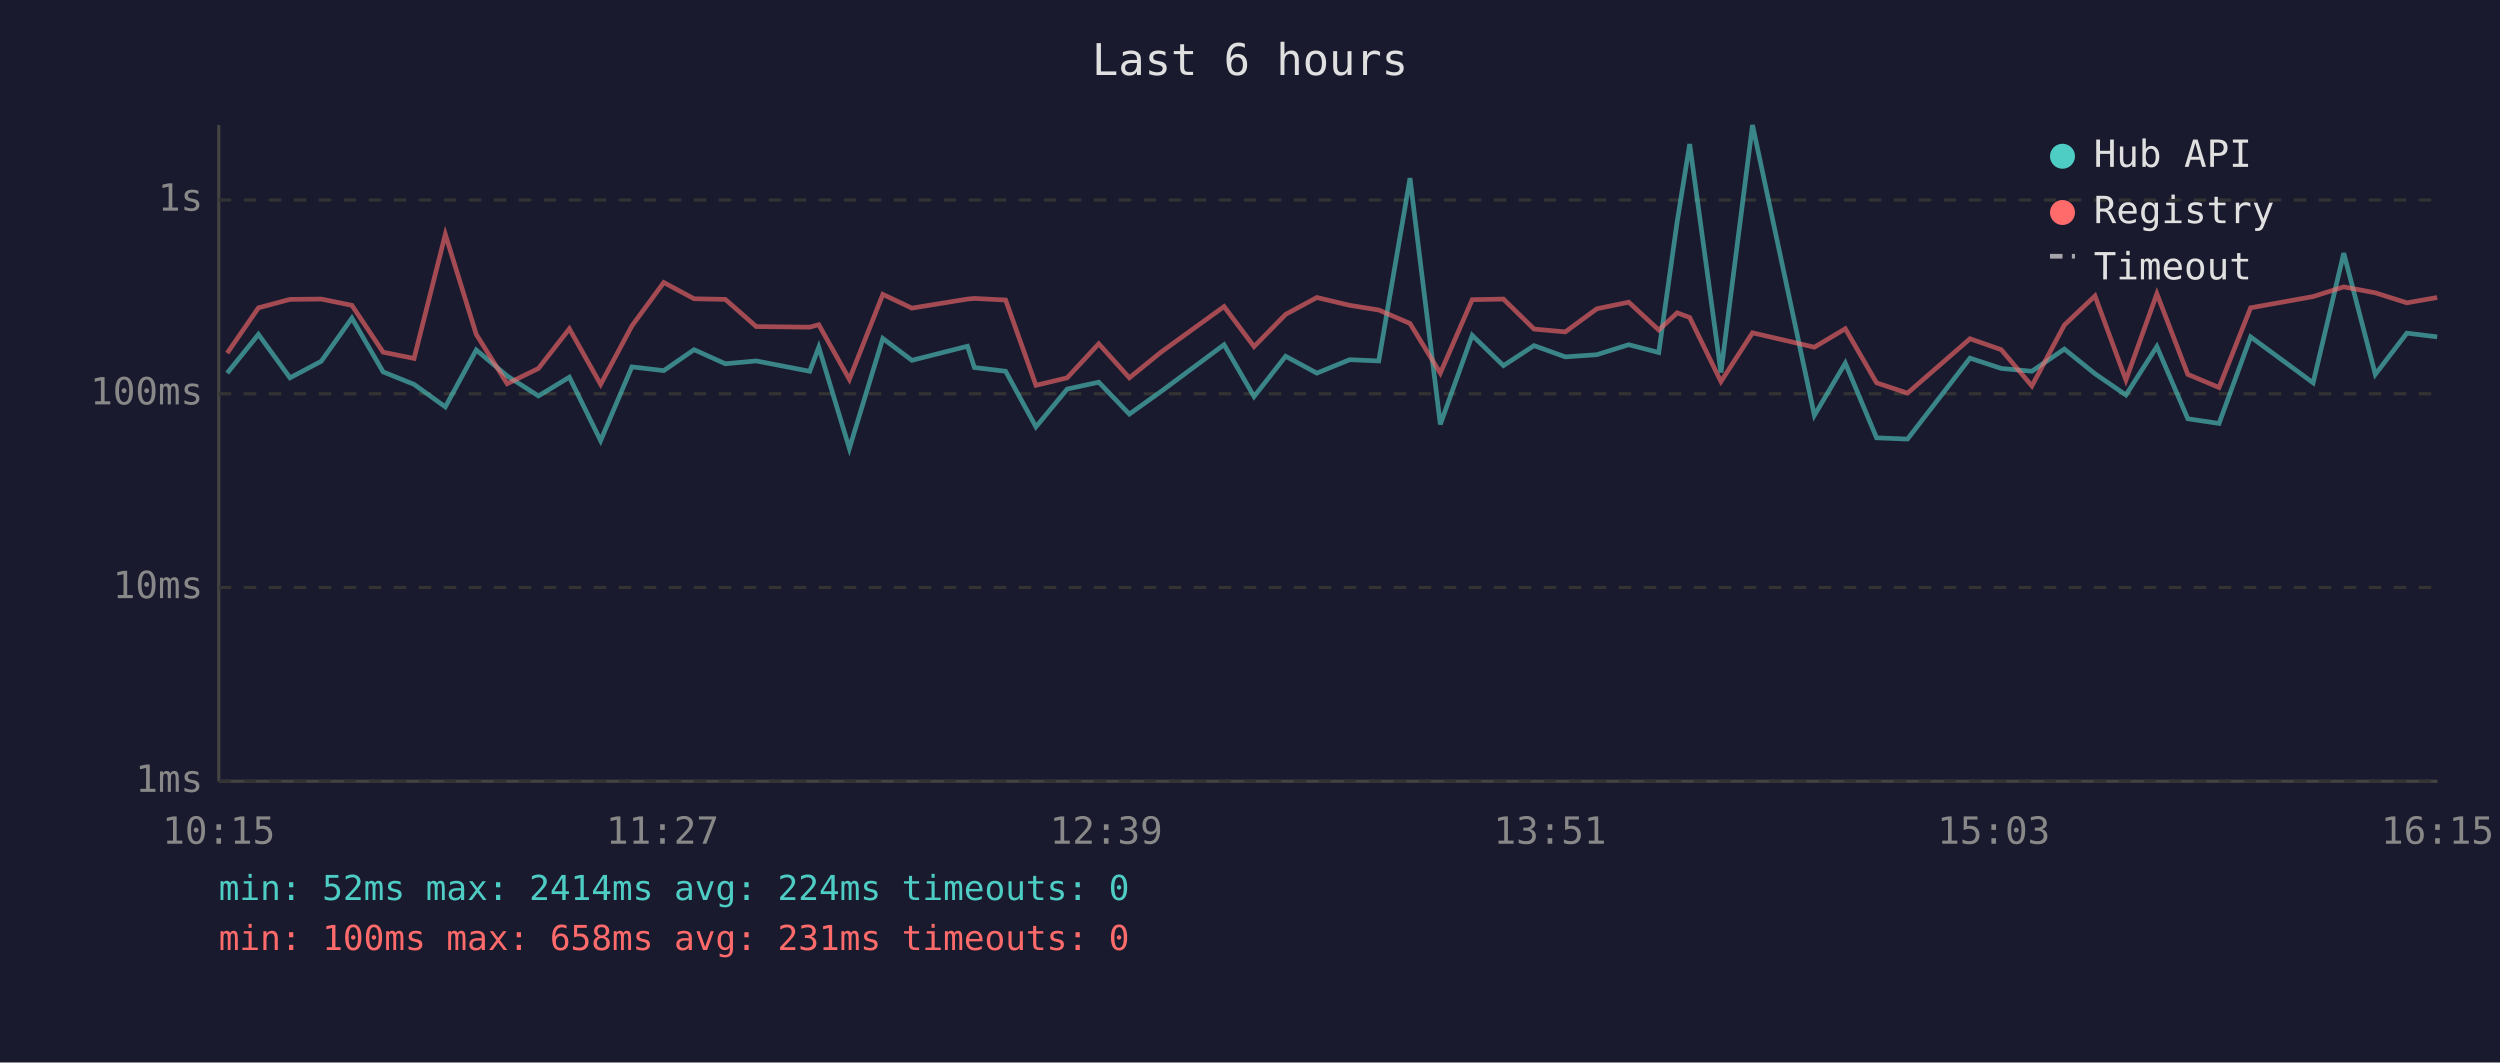
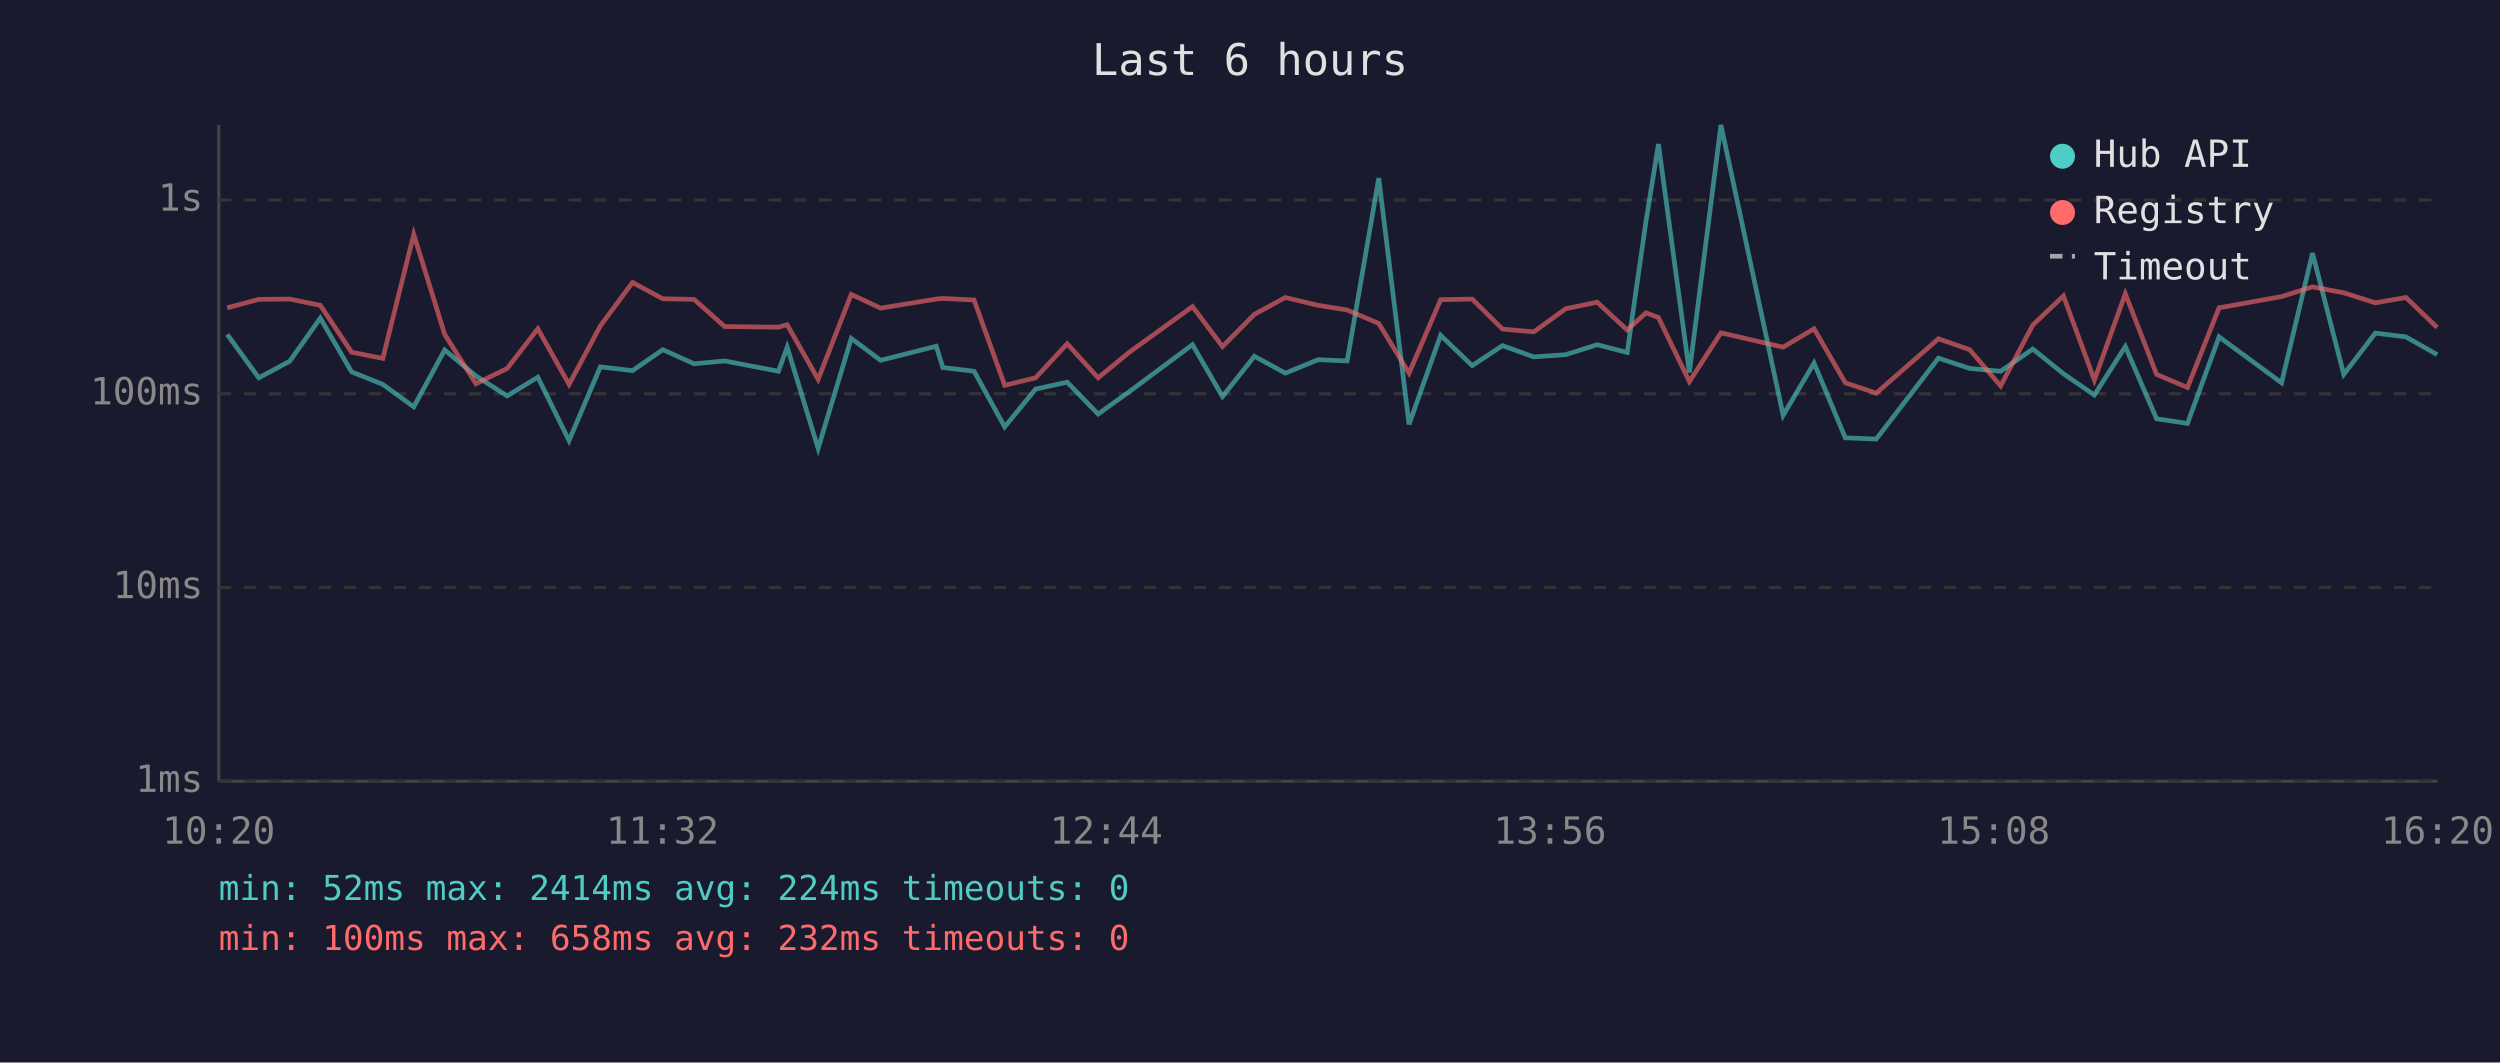
<svg xmlns="http://www.w3.org/2000/svg" viewBox="0 0 800 340" font-family="monospace" font-size="12">
  <rect width="800" height="340" fill="#1a1a2e" />
  <text x="400" y="24" fill="#e0e0e0" font-size="14" text-anchor="middle">Last 6 hours</text>
  <line x1="70" y1="40" x2="70" y2="250" stroke="#444" stroke-width="1" />
  <line x1="70" y1="250" x2="780" y2="250" stroke="#444" stroke-width="1" />
  <line x1="70" y1="250" x2="780" y2="250" stroke="#333" stroke-width="1" stroke-dasharray="4" />
  <text x="65" y="250" fill="#888" text-anchor="end" dominant-baseline="middle">1ms</text>
  <line x1="70" y1="188" x2="780" y2="188" stroke="#333" stroke-width="1" stroke-dasharray="4" />
  <text x="65" y="188" fill="#888" text-anchor="end" dominant-baseline="middle">10ms</text>
  <line x1="70" y1="126" x2="780" y2="126" stroke="#333" stroke-width="1" stroke-dasharray="4" />
  <text x="65" y="126" fill="#888" text-anchor="end" dominant-baseline="middle">100ms</text>
  <line x1="70" y1="64" x2="780" y2="64" stroke="#333" stroke-width="1" stroke-dasharray="4" />
  <text x="65" y="64" fill="#888" text-anchor="end" dominant-baseline="middle">1s</text>
-   <text x="70" y="270" fill="#888" text-anchor="middle">10:15</text>
-   <text x="212" y="270" fill="#888" text-anchor="middle">11:27</text>
-   <text x="354" y="270" fill="#888" text-anchor="middle">12:39</text>
-   <text x="496" y="270" fill="#888" text-anchor="middle">13:51</text>
-   <text x="638" y="270" fill="#888" text-anchor="middle">15:03</text>
-   <text x="780" y="270" fill="#888" text-anchor="middle">16:15</text>
-   <polyline points="72.7,119.4 82.7,107.0 92.8,120.9 102.8,115.6 112.6,101.8 122.6,119.0 132.5,123.0 142.5,130.2 152.4,112.0 162.3,120.3 172.3,126.7 182.2,120.7 192.2,141.0 202.2,117.4 212.4,118.6 222.1,111.9 232.1,116.4 242.0,115.5 259.1,118.8 262.0,111.1 271.8,143.5 282.5,108.3 291.8,115.3 309.6,110.8 311.8,117.6 321.8,118.8 331.5,136.6 341.5,124.5 351.6,122.3 361.4,132.5 371.5,125.3 391.7,110.3 401.3,126.9 411.4,114.0 421.4,119.4 431.9,115.1 441.2,115.5 451.2,57.0 460.9,135.8 471.1,107.3 481.1,117.0 490.9,110.6 500.9,114.2 511.0,113.5 521.2,110.3 530.8,112.8 536.7,70.9 540.7,46.1 550.7,119.2 560.8,40.0 580.6,132.9 590.5,116.2 600.5,140.1 610.4,140.5 630.4,114.6 640.4,117.9 650.2,118.8 660.6,111.7 670.4,119.6 680.3,126.4 690.2,110.9 700.1,134.0 710.1,135.5 720.2,107.8 740.2,122.5 750.0,81.0 760.1,119.8 770.2,106.6 779.9,107.8" fill="none" stroke="#4ecdc4" stroke-width="1.5" opacity="0.6" />
-   <polyline points="72.7,113.0 82.7,98.5 92.8,95.8 102.8,95.7 112.6,97.7 122.6,112.7 132.5,114.7 142.5,75.0 152.4,107.0 162.3,122.8 172.3,117.9 182.2,105.2 192.2,123.0 202.2,104.3 212.4,90.4 222.1,95.6 232.1,95.8 242.0,104.5 259.1,104.7 262.0,103.9 271.8,121.4 282.5,94.2 291.8,98.6 309.6,95.7 311.8,95.5 321.8,96.0 331.5,123.3 341.5,120.9 351.6,110.0 361.4,120.9 371.5,112.7 391.7,98.1 401.3,110.9 411.4,100.6 421.4,95.2 431.9,97.7 441.2,99.2 451.2,103.5 460.9,119.4 471.1,95.9 481.1,95.7 490.9,105.3 500.9,106.2 511.0,98.8 521.2,96.7 530.8,105.6 536.7,100.1 540.7,101.6 550.7,122.1 560.8,106.5 580.6,111.1 590.5,105.2 600.5,122.5 610.4,125.8 630.4,108.4 640.4,111.9 650.2,123.5 660.6,104.0 670.4,94.7 680.3,121.6 690.2,94.0 700.1,119.8 710.1,124.0 720.2,98.5 740.2,94.9 750.0,91.8 760.1,93.7 770.2,96.9 779.9,95.2" fill="none" stroke="#ff6b6b" stroke-width="1.5" opacity="0.6" />
+   <text x="70" y="270" fill="#888" text-anchor="middle">10:20</text>
+   <text x="212" y="270" fill="#888" text-anchor="middle">11:32</text>
+   <text x="354" y="270" fill="#888" text-anchor="middle">12:44</text>
+   <text x="496" y="270" fill="#888" text-anchor="middle">13:56</text>
+   <text x="638" y="270" fill="#888" text-anchor="middle">15:08</text>
+   <text x="780" y="270" fill="#888" text-anchor="middle">16:20</text>
+   <polyline points="72.7,107.0 82.8,120.9 92.7,115.6 102.5,101.8 112.5,119.0 122.5,123.0 132.4,130.2 142.3,112.0 152.3,120.3 162.3,126.7 172.1,120.7 182.1,141.0 192.1,117.4 202.4,118.6 212.1,111.9 222.1,116.4 231.9,115.5 249.1,118.8 251.9,111.1 261.8,143.5 272.4,108.3 281.8,115.3 299.6,110.8 301.7,117.6 311.7,118.8 321.5,136.6 331.4,124.5 341.5,122.3 351.4,132.5 361.4,125.3 381.6,110.3 391.2,126.9 401.4,114.0 411.3,119.4 421.8,115.1 431.1,115.5 441.2,57.0 450.9,135.8 461.0,107.3 471.1,117.0 480.8,110.6 490.8,114.2 501.0,113.5 511.1,110.3 520.7,112.8 526.7,70.9 530.7,46.1 540.6,119.2 550.7,40.0 570.6,132.9 580.5,116.2 590.5,140.1 600.4,140.5 620.3,114.6 630.3,117.9 640.2,118.8 650.5,111.7 660.3,119.6 670.2,126.4 680.1,110.9 690.1,134.0 700.0,135.5 710.1,107.8 730.1,122.5 740.0,81.0 750.0,119.8 760.1,106.6 769.9,107.8 779.9,113.5" fill="none" stroke="#4ecdc4" stroke-width="1.5" opacity="0.6" />
+   <polyline points="72.7,98.5 82.8,95.8 92.7,95.7 102.5,97.7 112.5,112.7 122.5,114.7 132.4,75.0 142.3,107.0 152.3,122.8 162.3,117.9 172.1,105.2 182.1,123.0 192.1,104.3 202.4,90.4 212.1,95.6 222.1,95.8 231.9,104.5 249.1,104.7 251.9,103.9 261.8,121.4 272.4,94.2 281.8,98.6 299.6,95.7 301.7,95.5 311.7,96.0 321.5,123.3 331.4,120.9 341.5,110.0 351.4,120.9 361.4,112.7 381.6,98.1 391.2,110.9 401.4,100.6 411.3,95.2 421.8,97.7 431.1,99.2 441.2,103.5 450.9,119.4 461.0,95.9 471.1,95.7 480.8,105.3 490.8,106.2 501.0,98.8 511.1,96.7 520.7,105.6 526.7,100.1 530.7,101.6 540.6,122.1 550.7,106.5 570.6,111.1 580.5,105.2 590.5,122.5 600.4,125.8 620.3,108.4 630.3,111.9 640.2,123.5 650.5,104.0 660.3,94.7 670.2,121.6 680.1,94.0 690.1,119.8 700.0,124.0 710.1,98.5 730.1,94.9 740.0,91.8 750.0,93.7 760.1,96.9 769.9,95.2 779.9,104.8" fill="none" stroke="#ff6b6b" stroke-width="1.5" opacity="0.6" />
  <circle cx="660" cy="50" r="4" fill="#4ecdc4" />
  <text x="670" y="50" fill="#e0e0e0" dominant-baseline="middle">Hub API</text>
  <circle cx="660" cy="68" r="4" fill="#ff6b6b" />
  <text x="670" y="68" fill="#e0e0e0" dominant-baseline="middle">Registry</text>
  <line x1="656" y1="82" x2="664" y2="82" stroke="#e0e0e0" stroke-width="1.5" stroke-dasharray="4,3" opacity="0.7" />
  <text x="670" y="86" fill="#e0e0e0" dominant-baseline="middle">Timeout</text>
  <text x="70" y="288" fill="#4ecdc4" font-size="11">min: 52ms  max: 2414ms  avg: 224ms  timeouts: 0</text>
-   <text x="70" y="304" fill="#ff6b6b" font-size="11">min: 100ms  max: 658ms  avg: 231ms  timeouts: 0</text>
+   <text x="70" y="304" fill="#ff6b6b" font-size="11">min: 100ms  max: 658ms  avg: 232ms  timeouts: 0</text>
</svg>
